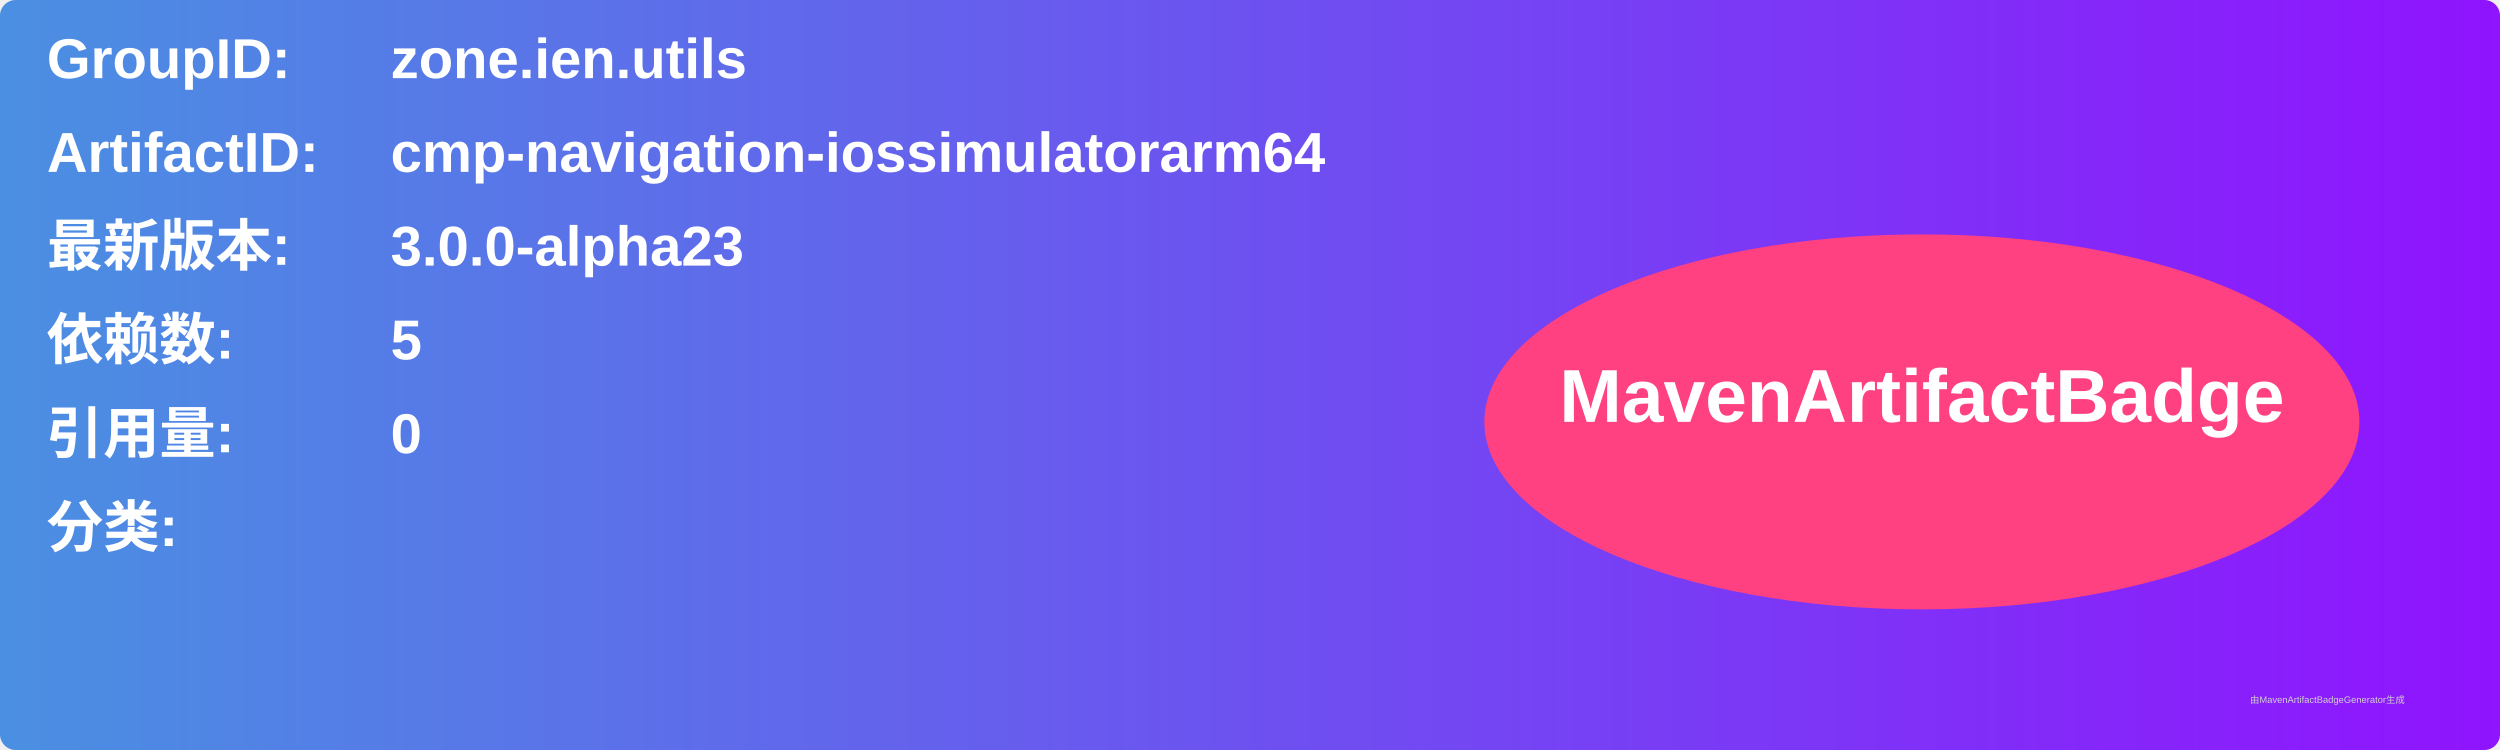
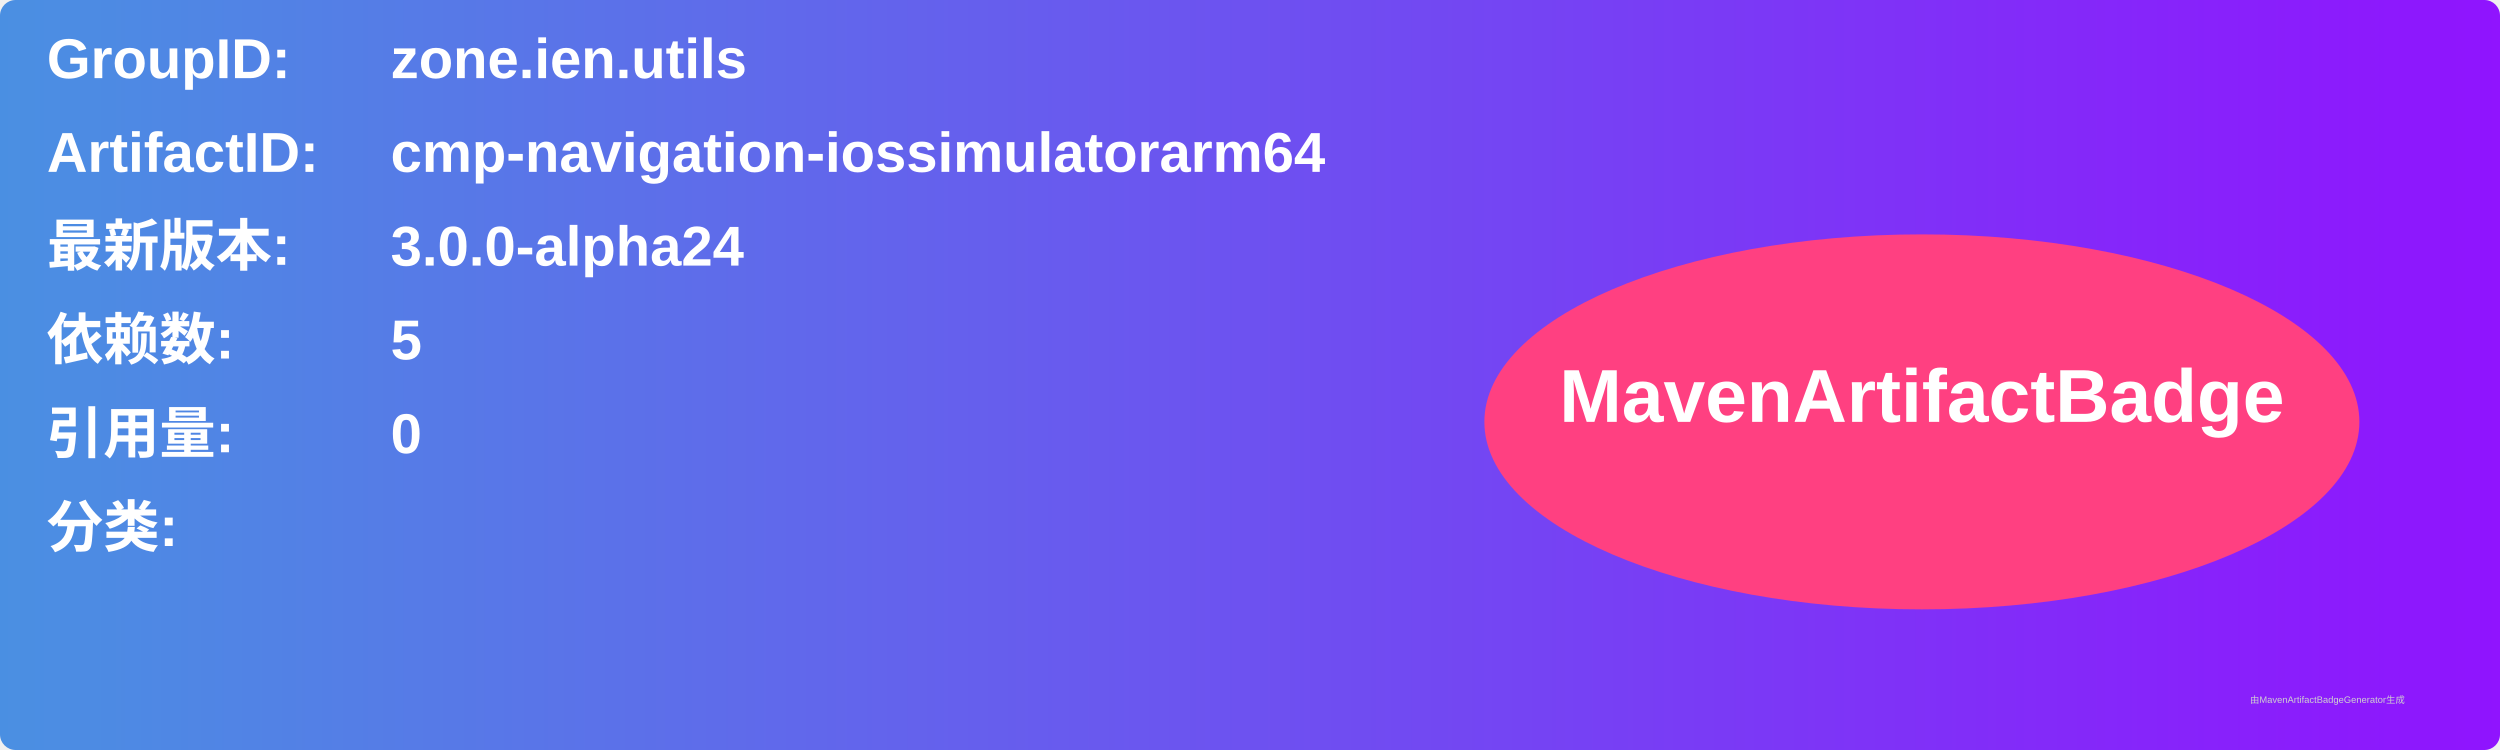
<svg xmlns="http://www.w3.org/2000/svg" width="800" height="240" viewBox="0 0 800 240">
  <linearGradient id="grad" x1="0%" y1="0%" x2="100%" y2="0%">
    <stop offset="0%" stop-color="#4a90e2" />
    <stop offset="100%" stop-color="#9013fe" />
  </linearGradient>
  <rect width="100%" height="100%" rx="5" ry="5" fill="url(#grad)" />
  <g transform="translate(15, 15)">
    <text x="0" y="10" font-family="Arial" font-size="18" fill="white" font-weight="bold" width="260">GroupID:</text>
    <text x="110" y="10" font-family="Arial" font-size="18" fill="white" font-weight="bold" width="460">zone.ien.utils</text>
    <text x="0" y="40" font-family="Arial" font-size="18" fill="white" font-weight="bold" width="260">ArtifactID:</text>
    <text x="110" y="40" font-family="Arial" font-size="18" fill="white" font-weight="bold" width="460">cmp-navigation-iossimulatorarm64</text>
    <text x="0" y="70" font-family="Arial" font-size="18" fill="white" font-weight="bold">最新版本:</text>
    <text x="110" y="70" font-family="Arial" font-size="18" fill="white" font-weight="bold">
-       <tspan font-weight="bold">3.0.0-alpha23</tspan>
+       <tspan font-weight="bold">3.0.0-alpha24</tspan>
    </text>
    <text x="0" y="100" font-family="Arial" font-size="18" fill="white" font-weight="bold">依赖数: </text>
    <text x="110" y="100" font-family="Arial" font-size="18" fill="white">
      <tspan font-weight="bold">5</tspan>
    </text>
    <text x="0" y="130" font-family="Arial" font-size="18" fill="white" font-weight="bold">引用量: </text>
    <text x="110" y="130" font-family="Arial" font-size="18" fill="white">
      <tspan font-weight="bold">0</tspan>
    </text>
    <text x="0" y="160" font-family="Arial" font-size="18" fill="white" font-weight="bold">分类:</text>
    <text x="10" y="190" font-family="Arial" font-size="10" fill="white">
      <tspan font-weight="bold" />
    </text>
    <ellipse cx="600" cy="120" rx="140" ry="60" fill="#ff4081" />
    <text x="600" y="120" text-anchor="middle" font-family="Arial" font-size="24" fill="white" font-weight="bold">MavenArtifactBadge</text>
  </g>
  <text x="720" y="225" font-family="Arial" font-size="3" fill="#d0d0d0">由MavenArtifactBadgeGenerator生成</text>
</svg>
